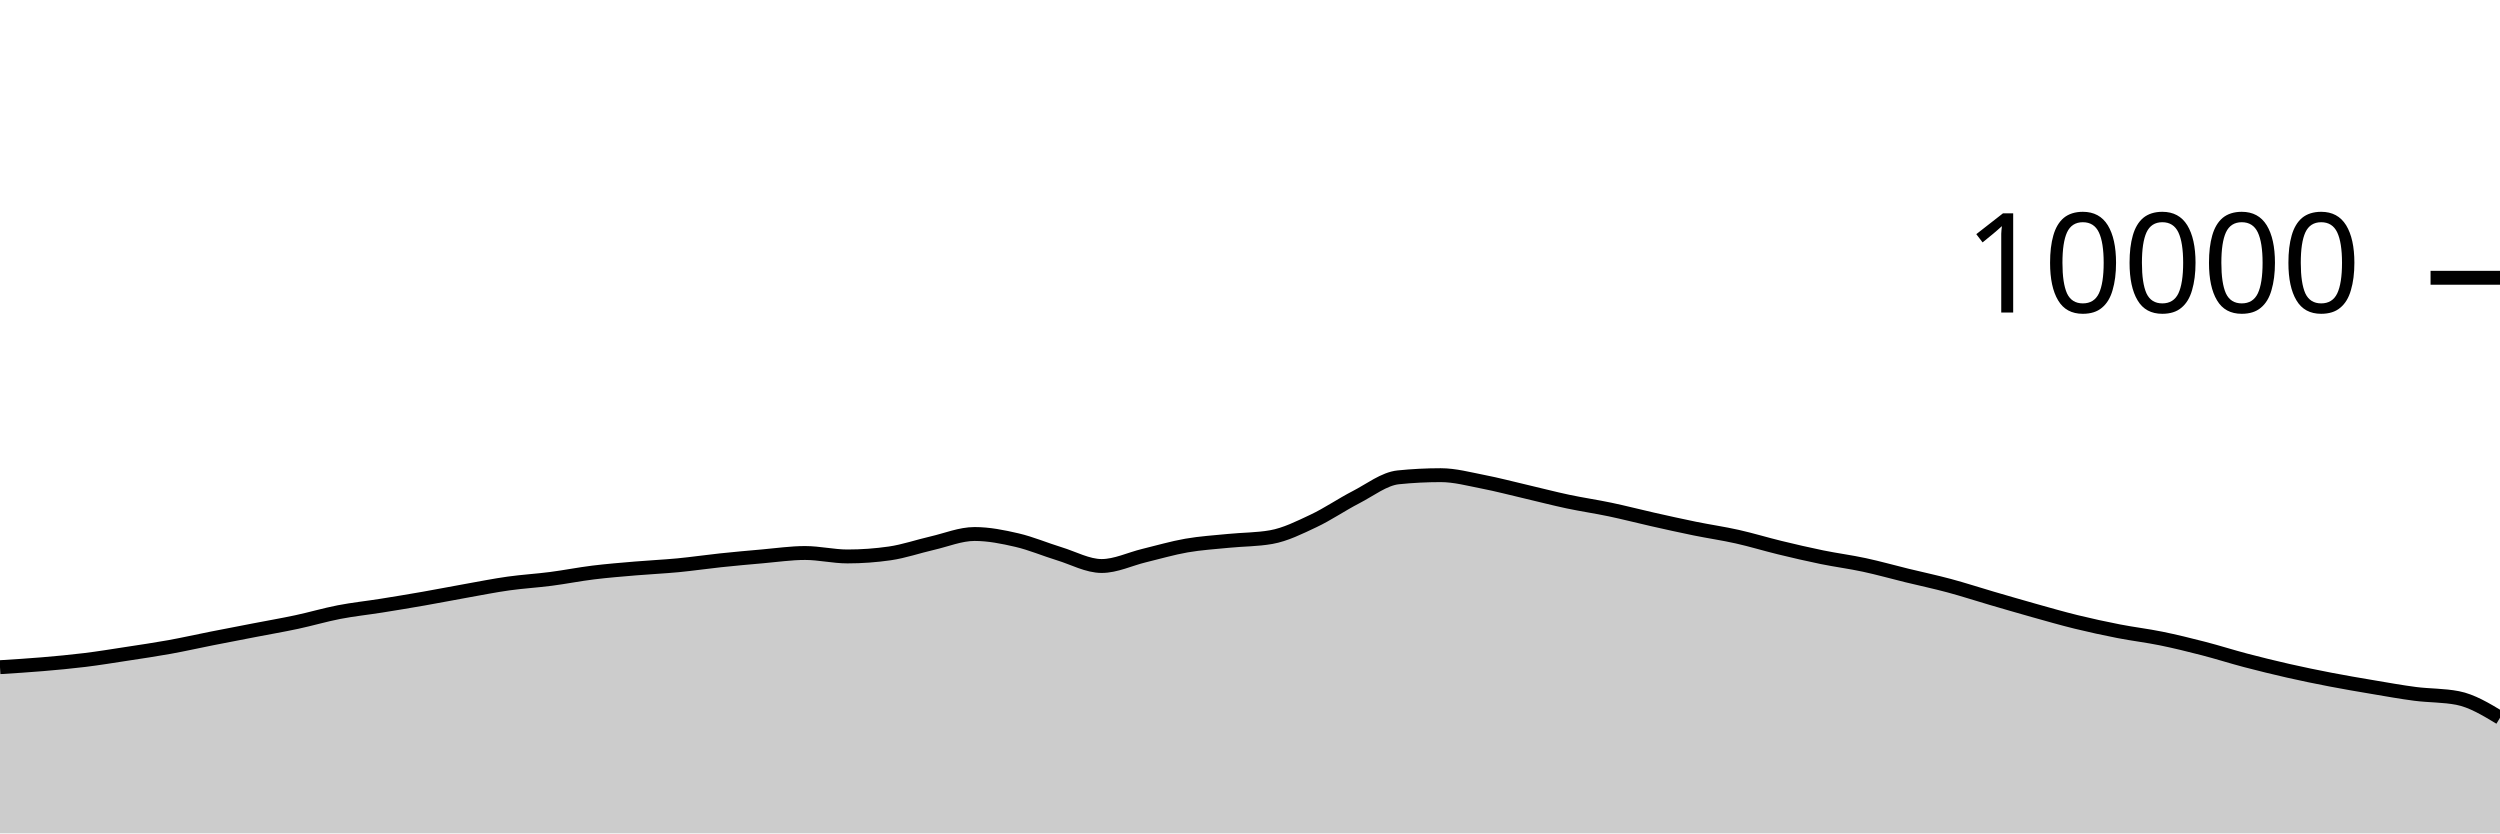
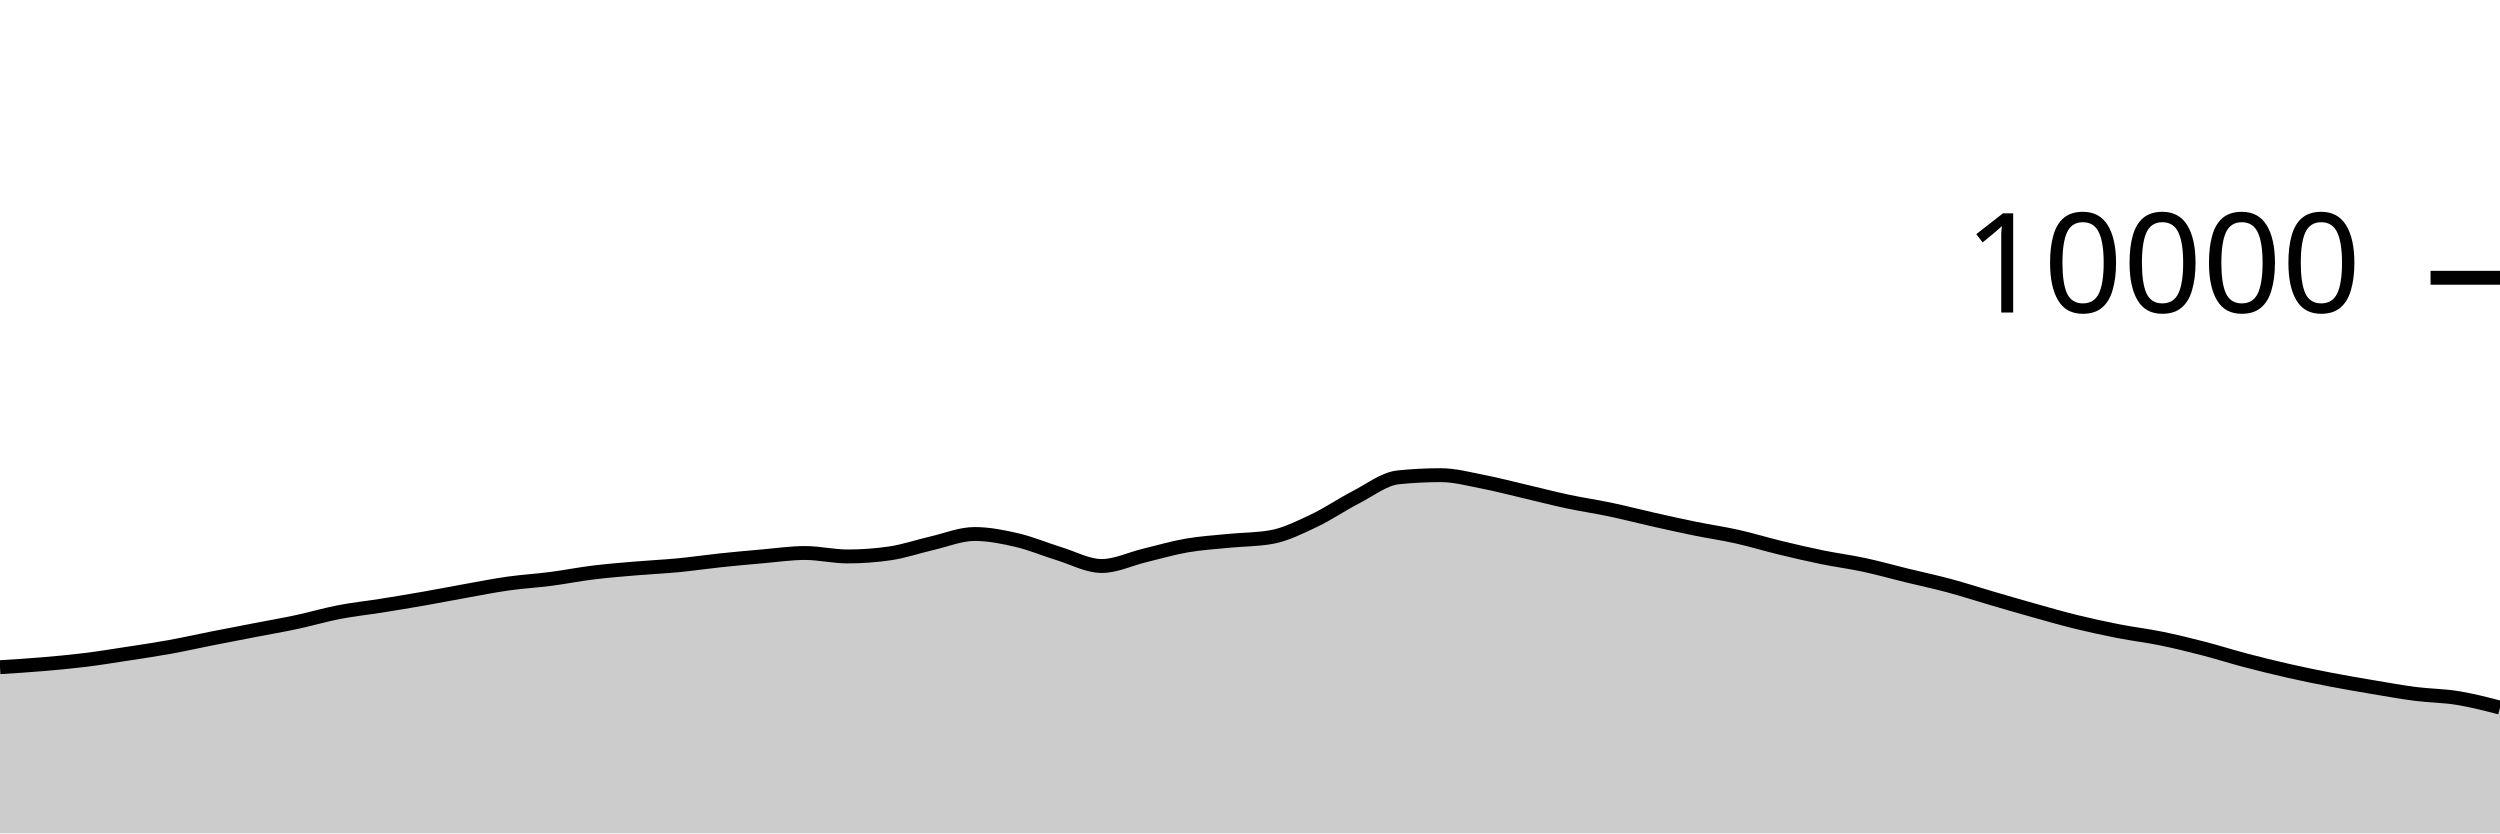
<svg xmlns="http://www.w3.org/2000/svg" viewBox="0 0 180 60">
  <g transform="translate(0,20)">
-     <path class="area" fill="rgba(0, 0, 0, 0.2)" d="M0,28.036C1.017,27.973,2.034,27.91,3.051,27.824C4.068,27.738,5.085,27.645,6.102,27.52C7.119,27.395,8.136,27.228,9.153,27.072C10.169,26.916,11.186,26.768,12.203,26.584C13.22,26.4,14.237,26.169,15.254,25.968C16.271,25.767,17.288,25.573,18.305,25.376C19.322,25.179,20.339,25.005,21.356,24.788C22.373,24.571,23.39,24.269,24.407,24.072C25.424,23.875,26.441,23.77,27.458,23.608C28.475,23.446,29.492,23.278,30.508,23.1C31.525,22.922,32.542,22.721,33.559,22.54C34.576,22.359,35.593,22.155,36.61,22.012C37.627,21.869,38.644,21.812,39.661,21.68C40.678,21.548,41.695,21.345,42.712,21.22C43.729,21.095,44.746,21.015,45.763,20.928C46.78,20.841,47.797,20.797,48.814,20.7C49.831,20.603,50.847,20.451,51.864,20.344C52.881,20.237,53.898,20.144,54.915,20.056C55.932,19.968,56.949,19.816,57.966,19.816C58.983,19.816,60,20.064,61.017,20.064C62.034,20.064,63.051,19.991,64.068,19.844C65.085,19.697,66.102,19.341,67.119,19.108C68.136,18.875,69.153,18.448,70.169,18.448C71.186,18.448,72.203,18.651,73.22,18.888C74.237,19.125,75.254,19.561,76.271,19.872C77.288,20.183,78.305,20.752,79.322,20.752C80.339,20.752,81.356,20.249,82.373,20.004C83.39,19.759,84.407,19.457,85.424,19.28C86.441,19.103,87.458,19.041,88.475,18.94C89.492,18.839,90.508,18.851,91.525,18.672C92.542,18.493,93.559,17.983,94.576,17.504C95.593,17.025,96.61,16.323,97.627,15.8C98.644,15.277,99.661,14.472,100.678,14.368C101.695,14.264,102.712,14.212,103.729,14.212C104.746,14.212,105.763,14.491,106.78,14.688C107.797,14.885,108.814,15.155,109.831,15.392C110.847,15.629,111.864,15.896,112.881,16.112C113.898,16.328,114.915,16.474,115.932,16.688C116.949,16.902,117.966,17.167,118.983,17.396C120,17.625,121.017,17.853,122.034,18.06C123.051,18.267,124.068,18.412,125.085,18.64C126.102,18.868,127.119,19.181,128.136,19.428C129.153,19.675,130.169,19.912,131.186,20.12C132.203,20.328,133.22,20.457,134.237,20.676C135.254,20.895,136.271,21.183,137.288,21.432C138.305,21.681,139.322,21.895,140.339,22.168C141.356,22.441,142.373,22.775,143.39,23.072C144.407,23.369,145.424,23.667,146.441,23.952C147.458,24.237,148.475,24.531,149.492,24.78C150.508,25.029,151.525,25.249,152.542,25.448C153.559,25.647,154.576,25.765,155.593,25.972C156.61,26.179,157.627,26.429,158.644,26.692C159.661,26.955,160.678,27.281,161.695,27.548C162.712,27.815,163.729,28.065,164.746,28.296C165.763,28.527,166.78,28.736,167.797,28.932C168.814,29.128,169.831,29.301,170.847,29.472C171.864,29.643,172.881,29.829,173.898,29.96C174.915,30.091,175.932,30.059,176.949,30.256C177.966,30.453,178.983,31.067,180,31.68L180,40C178.983,40,177.966,40,176.949,40C175.932,40,174.915,40,173.898,40C172.881,40,171.864,40,170.847,40C169.831,40,168.814,40,167.797,40C166.78,40,165.763,40,164.746,40C163.729,40,162.712,40,161.695,40C160.678,40,159.661,40,158.644,40C157.627,40,156.61,40,155.593,40C154.576,40,153.559,40,152.542,40C151.525,40,150.508,40,149.492,40C148.475,40,147.458,40,146.441,40C145.424,40,144.407,40,143.39,40C142.373,40,141.356,40,140.339,40C139.322,40,138.305,40,137.288,40C136.271,40,135.254,40,134.237,40C133.22,40,132.203,40,131.186,40C130.169,40,129.153,40,128.136,40C127.119,40,126.102,40,125.085,40C124.068,40,123.051,40,122.034,40C121.017,40,120,40,118.983,40C117.966,40,116.949,40,115.932,40C114.915,40,113.898,40,112.881,40C111.864,40,110.847,40,109.831,40C108.814,40,107.797,40,106.78,40C105.763,40,104.746,40,103.729,40C102.712,40,101.695,40,100.678,40C99.661,40,98.644,40,97.627,40C96.61,40,95.593,40,94.576,40C93.559,40,92.542,40,91.525,40C90.508,40,89.492,40,88.475,40C87.458,40,86.441,40,85.424,40C84.407,40,83.39,40,82.373,40C81.356,40,80.339,40,79.322,40C78.305,40,77.288,40,76.271,40C75.254,40,74.237,40,73.22,40C72.203,40,71.186,40,70.169,40C69.153,40,68.136,40,67.119,40C66.102,40,65.085,40,64.068,40C63.051,40,62.034,40,61.017,40C60,40,58.983,40,57.966,40C56.949,40,55.932,40,54.915,40C53.898,40,52.881,40,51.864,40C50.847,40,49.831,40,48.814,40C47.797,40,46.78,40,45.763,40C44.746,40,43.729,40,42.712,40C41.695,40,40.678,40,39.661,40C38.644,40,37.627,40,36.61,40C35.593,40,34.576,40,33.559,40C32.542,40,31.525,40,30.508,40C29.492,40,28.475,40,27.458,40C26.441,40,25.424,40,24.407,40C23.39,40,22.373,40,21.356,40C20.339,40,19.322,40,18.305,40C17.288,40,16.271,40,15.254,40C14.237,40,13.22,40,12.203,40C11.186,40,10.169,40,9.153,40C8.136,40,7.119,40,6.102,40C5.085,40,4.068,40,3.051,40C2.034,40,1.017,40,0,40Z" />
-     <path class="line" stroke="black" fill="none" d="M0,28.036C1.017,27.973,2.034,27.91,3.051,27.824C4.068,27.738,5.085,27.645,6.102,27.52C7.119,27.395,8.136,27.228,9.153,27.072C10.169,26.916,11.186,26.768,12.203,26.584C13.22,26.4,14.237,26.169,15.254,25.968C16.271,25.767,17.288,25.573,18.305,25.376C19.322,25.179,20.339,25.005,21.356,24.788C22.373,24.571,23.39,24.269,24.407,24.072C25.424,23.875,26.441,23.77,27.458,23.608C28.475,23.446,29.492,23.278,30.508,23.1C31.525,22.922,32.542,22.721,33.559,22.54C34.576,22.359,35.593,22.155,36.61,22.012C37.627,21.869,38.644,21.812,39.661,21.68C40.678,21.548,41.695,21.345,42.712,21.22C43.729,21.095,44.746,21.015,45.763,20.928C46.78,20.841,47.797,20.797,48.814,20.7C49.831,20.603,50.847,20.451,51.864,20.344C52.881,20.237,53.898,20.144,54.915,20.056C55.932,19.968,56.949,19.816,57.966,19.816C58.983,19.816,60,20.064,61.017,20.064C62.034,20.064,63.051,19.991,64.068,19.844C65.085,19.697,66.102,19.341,67.119,19.108C68.136,18.875,69.153,18.448,70.169,18.448C71.186,18.448,72.203,18.651,73.22,18.888C74.237,19.125,75.254,19.561,76.271,19.872C77.288,20.183,78.305,20.752,79.322,20.752C80.339,20.752,81.356,20.249,82.373,20.004C83.39,19.759,84.407,19.457,85.424,19.28C86.441,19.103,87.458,19.041,88.475,18.94C89.492,18.839,90.508,18.851,91.525,18.672C92.542,18.493,93.559,17.983,94.576,17.504C95.593,17.025,96.61,16.323,97.627,15.8C98.644,15.277,99.661,14.472,100.678,14.368C101.695,14.264,102.712,14.212,103.729,14.212C104.746,14.212,105.763,14.491,106.78,14.688C107.797,14.885,108.814,15.155,109.831,15.392C110.847,15.629,111.864,15.896,112.881,16.112C113.898,16.328,114.915,16.474,115.932,16.688C116.949,16.902,117.966,17.167,118.983,17.396C120,17.625,121.017,17.853,122.034,18.06C123.051,18.267,124.068,18.412,125.085,18.64C126.102,18.868,127.119,19.181,128.136,19.428C129.153,19.675,130.169,19.912,131.186,20.12C132.203,20.328,133.22,20.457,134.237,20.676C135.254,20.895,136.271,21.183,137.288,21.432C138.305,21.681,139.322,21.895,140.339,22.168C141.356,22.441,142.373,22.775,143.39,23.072C144.407,23.369,145.424,23.667,146.441,23.952C147.458,24.237,148.475,24.531,149.492,24.78C150.508,25.029,151.525,25.249,152.542,25.448C153.559,25.647,154.576,25.765,155.593,25.972C156.61,26.179,157.627,26.429,158.644,26.692C159.661,26.955,160.678,27.281,161.695,27.548C162.712,27.815,163.729,28.065,164.746,28.296C165.763,28.527,166.78,28.736,167.797,28.932C168.814,29.128,169.831,29.301,170.847,29.472C171.864,29.643,172.881,29.829,173.898,29.96C174.915,30.091,175.932,30.059,176.949,30.256C177.966,30.453,178.983,31.067,180,31.68" />
+     <path class="area" fill="rgba(0, 0, 0, 0.2)" d="M0,28.036C1.017,27.973,2.034,27.91,3.051,27.824C4.068,27.738,5.085,27.645,6.102,27.52C7.119,27.395,8.136,27.228,9.153,27.072C10.169,26.916,11.186,26.768,12.203,26.584C13.22,26.4,14.237,26.169,15.254,25.968C16.271,25.767,17.288,25.573,18.305,25.376C19.322,25.179,20.339,25.005,21.356,24.788C22.373,24.571,23.39,24.269,24.407,24.072C25.424,23.875,26.441,23.77,27.458,23.608C28.475,23.446,29.492,23.278,30.508,23.1C31.525,22.922,32.542,22.721,33.559,22.54C34.576,22.359,35.593,22.155,36.61,22.012C37.627,21.869,38.644,21.812,39.661,21.68C40.678,21.548,41.695,21.345,42.712,21.22C43.729,21.095,44.746,21.015,45.763,20.928C46.78,20.841,47.797,20.797,48.814,20.7C49.831,20.603,50.847,20.451,51.864,20.344C52.881,20.237,53.898,20.144,54.915,20.056C55.932,19.968,56.949,19.816,57.966,19.816C58.983,19.816,60,20.064,61.017,20.064C62.034,20.064,63.051,19.991,64.068,19.844C65.085,19.697,66.102,19.341,67.119,19.108C68.136,18.875,69.153,18.448,70.169,18.448C71.186,18.448,72.203,18.651,73.22,18.888C74.237,19.125,75.254,19.561,76.271,19.872C77.288,20.183,78.305,20.752,79.322,20.752C80.339,20.752,81.356,20.249,82.373,20.004C83.39,19.759,84.407,19.457,85.424,19.28C86.441,19.103,87.458,19.041,88.475,18.94C89.492,18.839,90.508,18.851,91.525,18.672C92.542,18.493,93.559,17.983,94.576,17.504C95.593,17.025,96.61,16.323,97.627,15.8C98.644,15.277,99.661,14.472,100.678,14.368C101.695,14.264,102.712,14.212,103.729,14.212C104.746,14.212,105.763,14.491,106.78,14.688C107.797,14.885,108.814,15.155,109.831,15.392C110.847,15.629,111.864,15.896,112.881,16.112C113.898,16.328,114.915,16.474,115.932,16.688C116.949,16.902,117.966,17.167,118.983,17.396C120,17.625,121.017,17.853,122.034,18.06C123.051,18.267,124.068,18.412,125.085,18.64C126.102,18.868,127.119,19.181,128.136,19.428C129.153,19.675,130.169,19.912,131.186,20.12C132.203,20.328,133.22,20.457,134.237,20.676C135.254,20.895,136.271,21.183,137.288,21.432C138.305,21.681,139.322,21.895,140.339,22.168C141.356,22.441,142.373,22.775,143.39,23.072C144.407,23.369,145.424,23.667,146.441,23.952C147.458,24.237,148.475,24.531,149.492,24.78C150.508,25.029,151.525,25.249,152.542,25.448C153.559,25.647,154.576,25.765,155.593,25.972C156.61,26.179,157.627,26.429,158.644,26.692C159.661,26.955,160.678,27.281,161.695,27.548C162.712,27.815,163.729,28.065,164.746,28.296C165.763,28.527,166.78,28.736,167.797,28.932C168.814,29.128,169.831,29.301,170.847,29.472C171.864,29.643,172.881,29.829,173.898,29.96C174.915,30.091,175.932,30.091,176.949,30.256C177.966,30.421,178.983,30.684,180,30.948L180,40C178.983,40,177.966,40,176.949,40C175.932,40,174.915,40,173.898,40C172.881,40,171.864,40,170.847,40C169.831,40,168.814,40,167.797,40C166.78,40,165.763,40,164.746,40C163.729,40,162.712,40,161.695,40C160.678,40,159.661,40,158.644,40C157.627,40,156.61,40,155.593,40C154.576,40,153.559,40,152.542,40C151.525,40,150.508,40,149.492,40C148.475,40,147.458,40,146.441,40C145.424,40,144.407,40,143.39,40C142.373,40,141.356,40,140.339,40C139.322,40,138.305,40,137.288,40C136.271,40,135.254,40,134.237,40C133.22,40,132.203,40,131.186,40C130.169,40,129.153,40,128.136,40C127.119,40,126.102,40,125.085,40C124.068,40,123.051,40,122.034,40C121.017,40,120,40,118.983,40C117.966,40,116.949,40,115.932,40C114.915,40,113.898,40,112.881,40C111.864,40,110.847,40,109.831,40C108.814,40,107.797,40,106.78,40C105.763,40,104.746,40,103.729,40C102.712,40,101.695,40,100.678,40C99.661,40,98.644,40,97.627,40C96.61,40,95.593,40,94.576,40C93.559,40,92.542,40,91.525,40C90.508,40,89.492,40,88.475,40C87.458,40,86.441,40,85.424,40C84.407,40,83.39,40,82.373,40C81.356,40,80.339,40,79.322,40C78.305,40,77.288,40,76.271,40C75.254,40,74.237,40,73.22,40C72.203,40,71.186,40,70.169,40C69.153,40,68.136,40,67.119,40C66.102,40,65.085,40,64.068,40C63.051,40,62.034,40,61.017,40C60,40,58.983,40,57.966,40C56.949,40,55.932,40,54.915,40C53.898,40,52.881,40,51.864,40C50.847,40,49.831,40,48.814,40C47.797,40,46.78,40,45.763,40C44.746,40,43.729,40,42.712,40C41.695,40,40.678,40,39.661,40C38.644,40,37.627,40,36.61,40C35.593,40,34.576,40,33.559,40C32.542,40,31.525,40,30.508,40C29.492,40,28.475,40,27.458,40C26.441,40,25.424,40,24.407,40C23.39,40,22.373,40,21.356,40C20.339,40,19.322,40,18.305,40C17.288,40,16.271,40,15.254,40C14.237,40,13.22,40,12.203,40C11.186,40,10.169,40,9.153,40C8.136,40,7.119,40,6.102,40C5.085,40,4.068,40,3.051,40C2.034,40,1.017,40,0,40Z" />
+     <path class="line" stroke="black" fill="none" d="M0,28.036C1.017,27.973,2.034,27.91,3.051,27.824C4.068,27.738,5.085,27.645,6.102,27.52C7.119,27.395,8.136,27.228,9.153,27.072C10.169,26.916,11.186,26.768,12.203,26.584C13.22,26.4,14.237,26.169,15.254,25.968C16.271,25.767,17.288,25.573,18.305,25.376C19.322,25.179,20.339,25.005,21.356,24.788C22.373,24.571,23.39,24.269,24.407,24.072C25.424,23.875,26.441,23.77,27.458,23.608C28.475,23.446,29.492,23.278,30.508,23.1C31.525,22.922,32.542,22.721,33.559,22.54C34.576,22.359,35.593,22.155,36.61,22.012C37.627,21.869,38.644,21.812,39.661,21.68C40.678,21.548,41.695,21.345,42.712,21.22C43.729,21.095,44.746,21.015,45.763,20.928C46.78,20.841,47.797,20.797,48.814,20.7C49.831,20.603,50.847,20.451,51.864,20.344C52.881,20.237,53.898,20.144,54.915,20.056C55.932,19.968,56.949,19.816,57.966,19.816C58.983,19.816,60,20.064,61.017,20.064C62.034,20.064,63.051,19.991,64.068,19.844C65.085,19.697,66.102,19.341,67.119,19.108C68.136,18.875,69.153,18.448,70.169,18.448C71.186,18.448,72.203,18.651,73.22,18.888C74.237,19.125,75.254,19.561,76.271,19.872C77.288,20.183,78.305,20.752,79.322,20.752C80.339,20.752,81.356,20.249,82.373,20.004C83.39,19.759,84.407,19.457,85.424,19.28C86.441,19.103,87.458,19.041,88.475,18.94C89.492,18.839,90.508,18.851,91.525,18.672C92.542,18.493,93.559,17.983,94.576,17.504C95.593,17.025,96.61,16.323,97.627,15.8C98.644,15.277,99.661,14.472,100.678,14.368C101.695,14.264,102.712,14.212,103.729,14.212C104.746,14.212,105.763,14.491,106.78,14.688C107.797,14.885,108.814,15.155,109.831,15.392C110.847,15.629,111.864,15.896,112.881,16.112C113.898,16.328,114.915,16.474,115.932,16.688C116.949,16.902,117.966,17.167,118.983,17.396C120,17.625,121.017,17.853,122.034,18.06C123.051,18.267,124.068,18.412,125.085,18.64C126.102,18.868,127.119,19.181,128.136,19.428C129.153,19.675,130.169,19.912,131.186,20.12C132.203,20.328,133.22,20.457,134.237,20.676C135.254,20.895,136.271,21.183,137.288,21.432C138.305,21.681,139.322,21.895,140.339,22.168C141.356,22.441,142.373,22.775,143.39,23.072C144.407,23.369,145.424,23.667,146.441,23.952C147.458,24.237,148.475,24.531,149.492,24.78C150.508,25.029,151.525,25.249,152.542,25.448C153.559,25.647,154.576,25.765,155.593,25.972C156.61,26.179,157.627,26.429,158.644,26.692C159.661,26.955,160.678,27.281,161.695,27.548C162.712,27.815,163.729,28.065,164.746,28.296C165.763,28.527,166.78,28.736,167.797,28.932C168.814,29.128,169.831,29.301,170.847,29.472C171.864,29.643,172.881,29.829,173.898,29.96C174.915,30.091,175.932,30.091,176.949,30.256C177.966,30.421,178.983,30.684,180,30.948" />
    <path class="axis-ceiling" stroke-width="1" stroke="black" fill="none" d="M175,0L180,0" />
    <text class="axis-ceiling-label" font-family="sans-serif" text-anchor="end" font-size="10px" x="170" y="2.5">10000</text>
  </g>
</svg>
